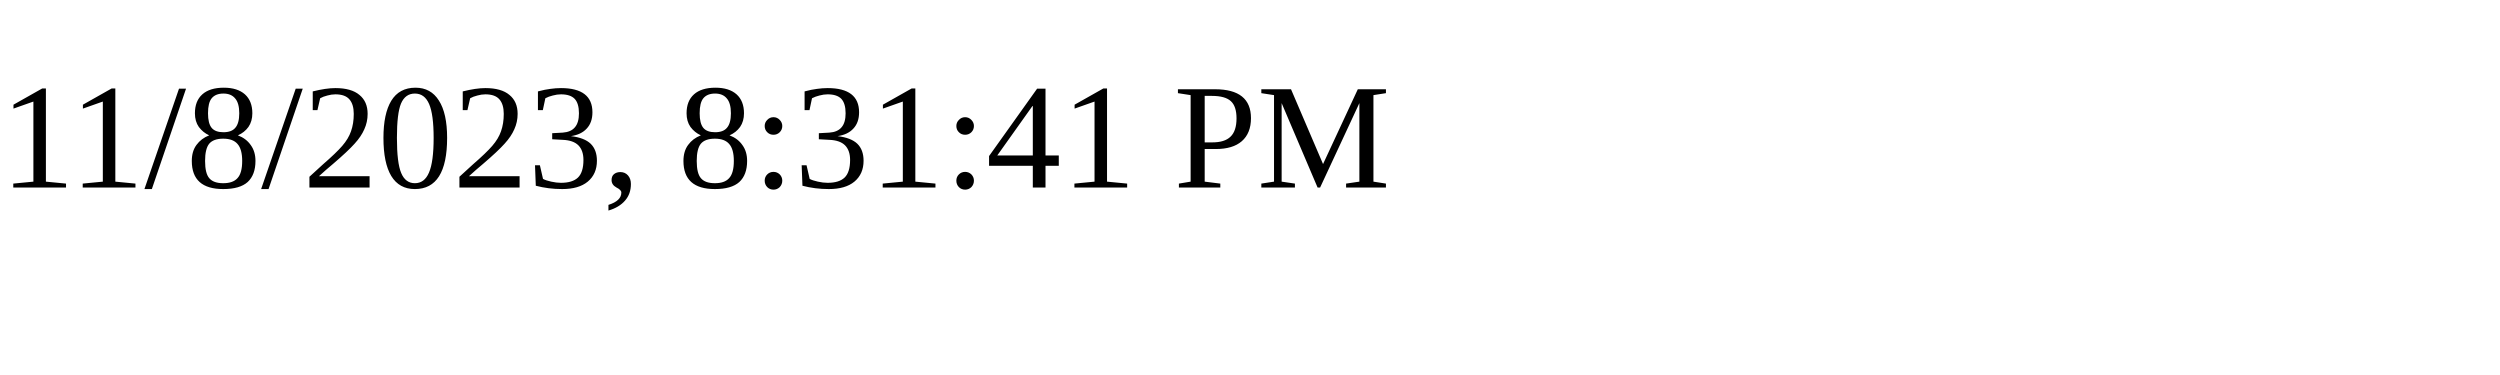
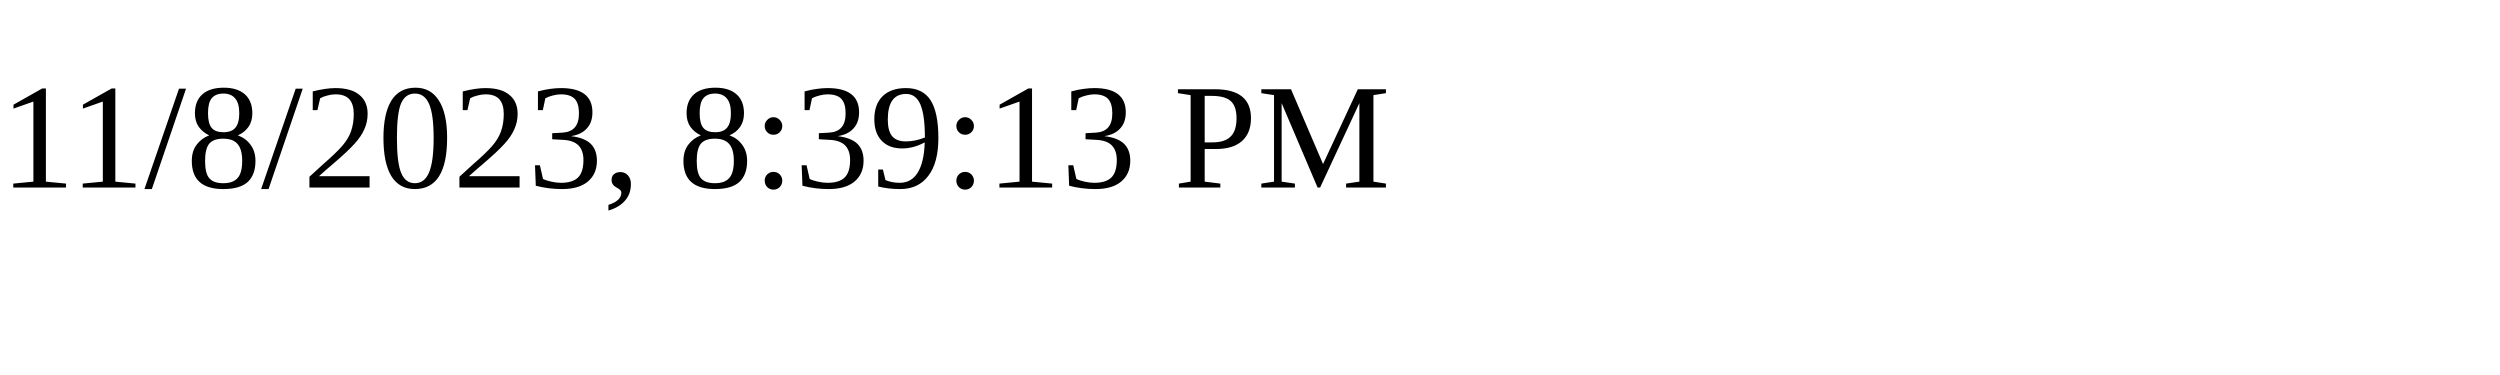
<svg xmlns="http://www.w3.org/2000/svg" height="30" width="200">
-   <text x="0" y="15">11/8/2023, 8:31:41 PM</text>
+   <text x="0" y="15">11/8/2023, 8:39:13 PM</text>
</svg>
